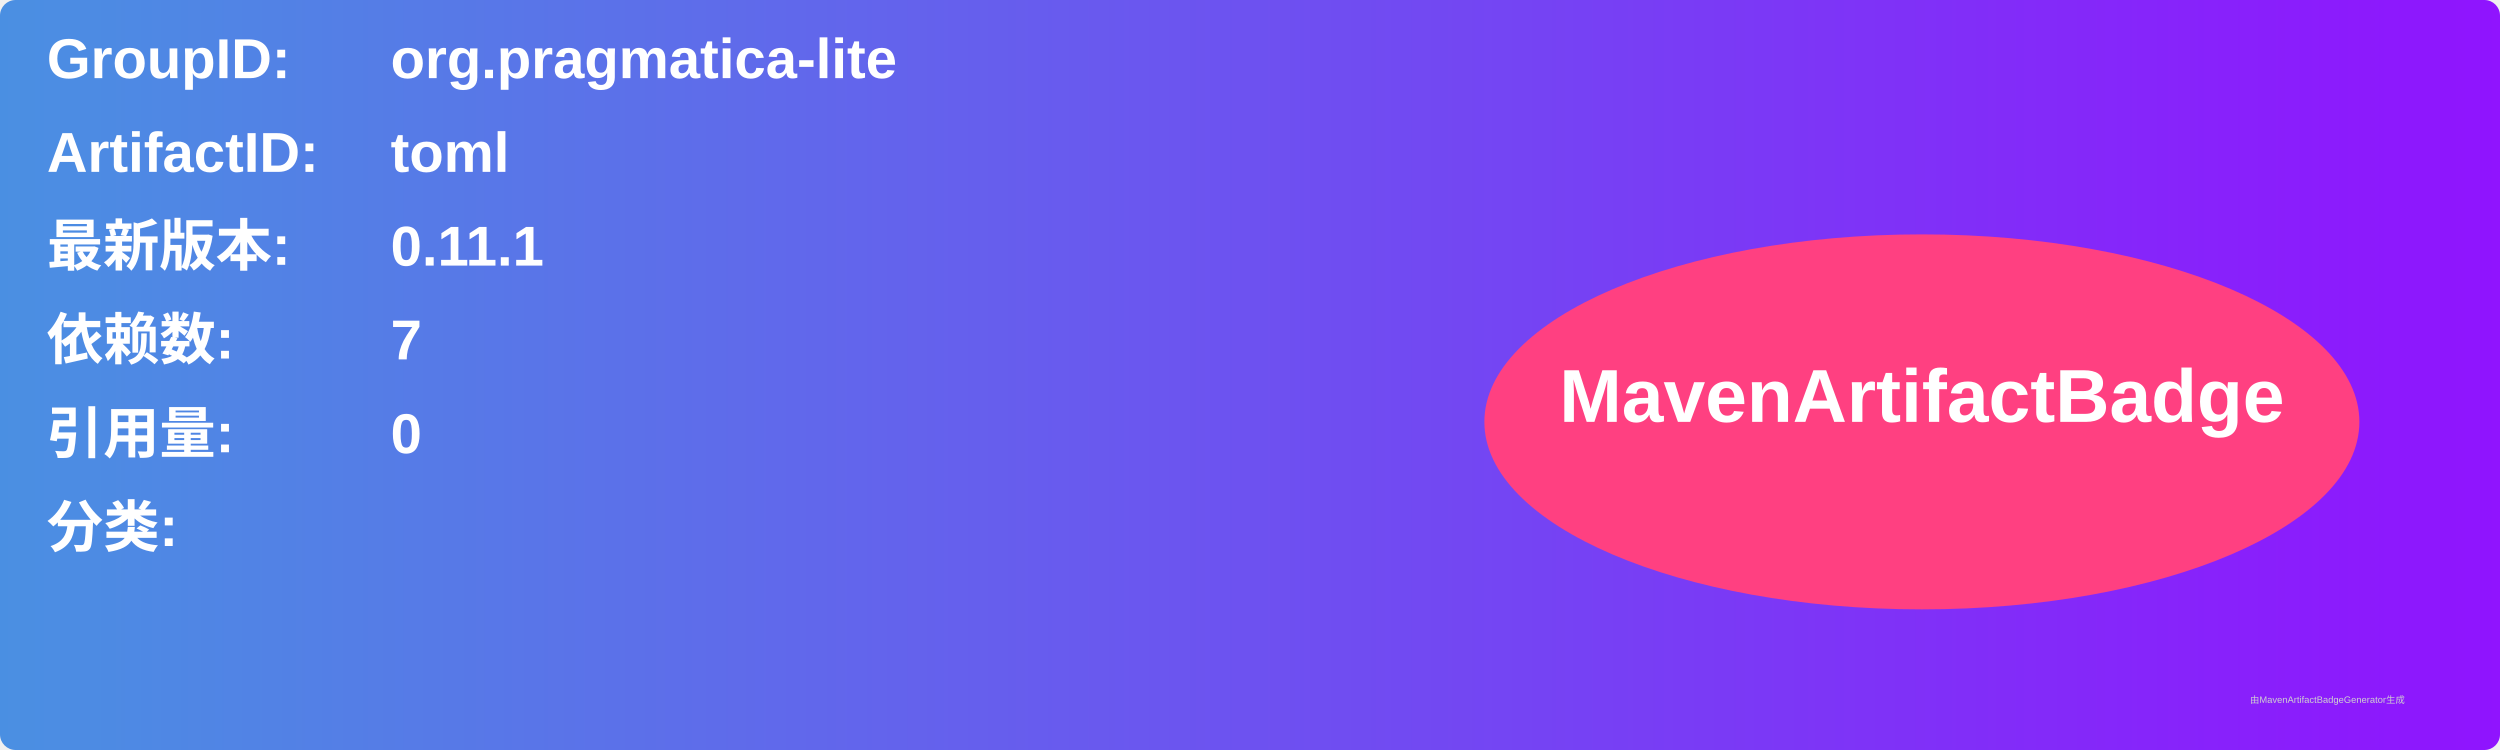
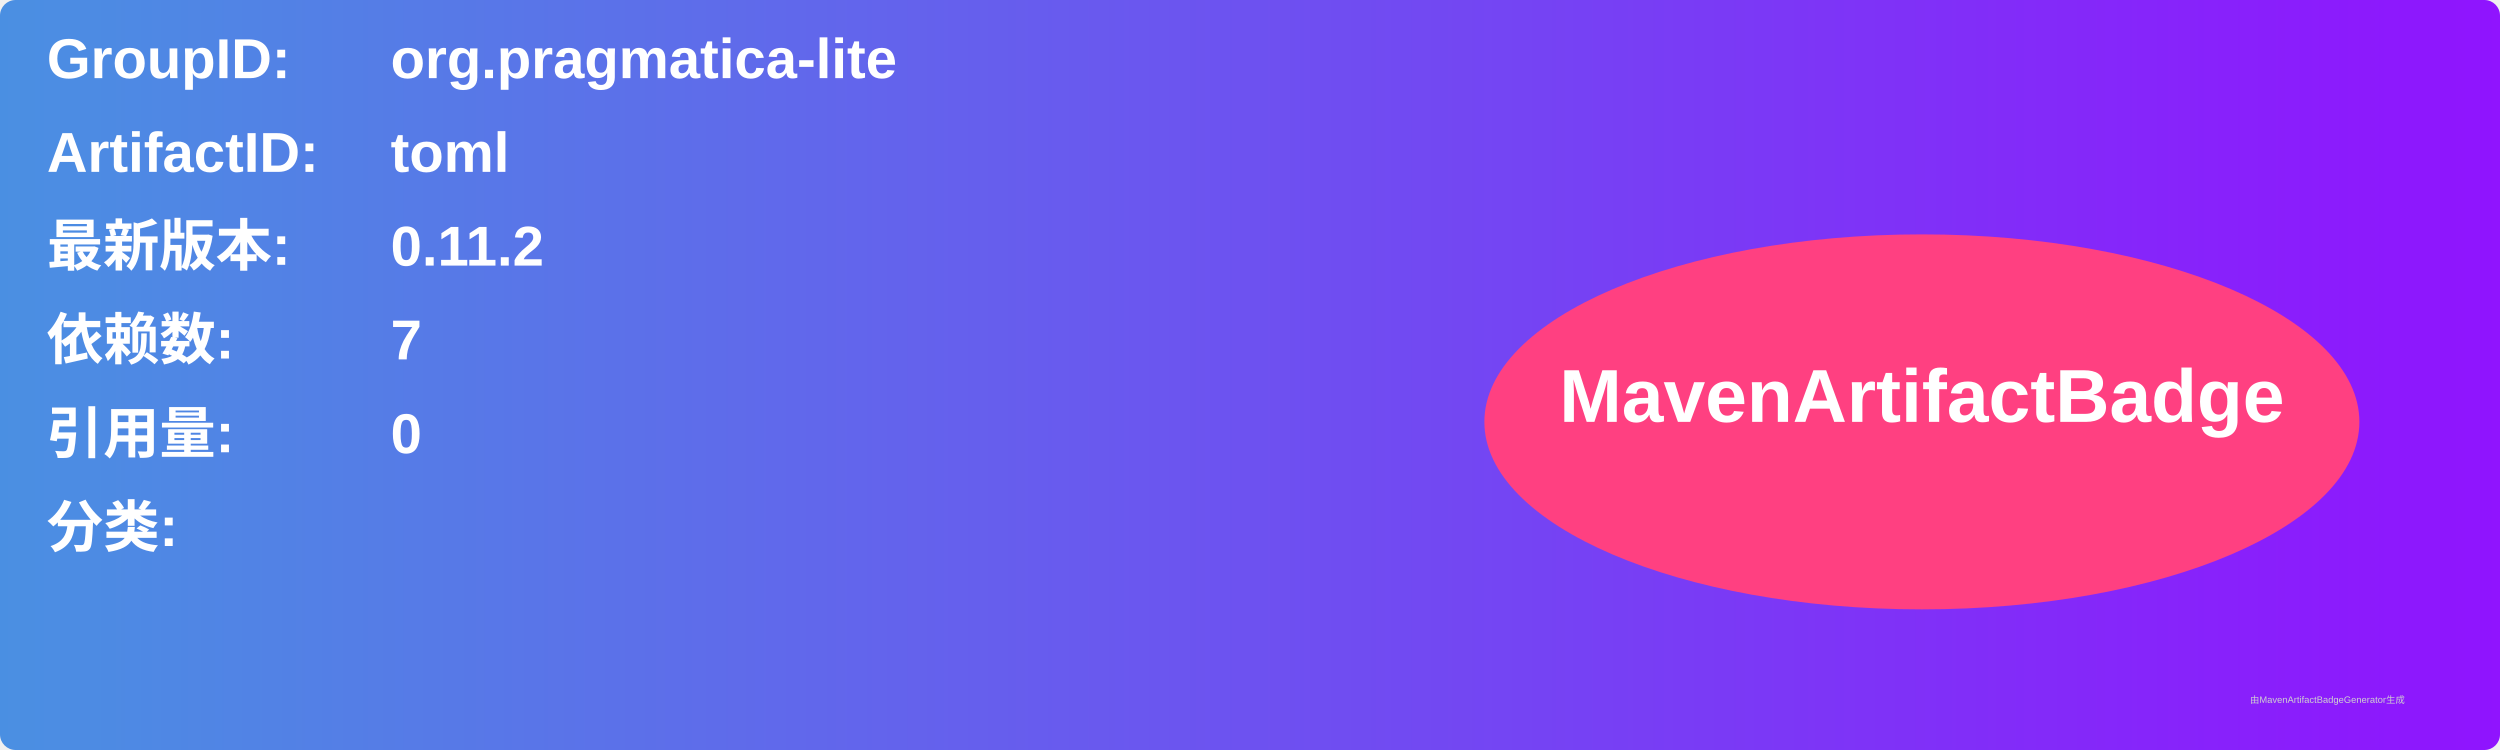
<svg xmlns="http://www.w3.org/2000/svg" width="800" height="240" viewBox="0 0 800 240">
  <linearGradient id="grad" x1="0%" y1="0%" x2="100%" y2="0%">
    <stop offset="0%" stop-color="#4a90e2" />
    <stop offset="100%" stop-color="#9013fe" />
  </linearGradient>
  <rect width="100%" height="100%" rx="5" ry="5" fill="url(#grad)" />
  <g transform="translate(15, 15)">
    <text x="0" y="10" font-family="Arial" font-size="18" fill="white" font-weight="bold" width="260">GroupID:</text>
    <text x="110" y="10" font-family="Arial" font-size="18" fill="white" font-weight="bold" width="460">org.pragmatica-lite</text>
    <text x="0" y="40" font-family="Arial" font-size="18" fill="white" font-weight="bold" width="260">ArtifactID:</text>
    <text x="110" y="40" font-family="Arial" font-size="18" fill="white" font-weight="bold" width="460">toml</text>
    <text x="0" y="70" font-family="Arial" font-size="18" fill="white" font-weight="bold">最新版本:</text>
    <text x="110" y="70" font-family="Arial" font-size="18" fill="white" font-weight="bold">
-       <tspan font-weight="bold">0.11.1</tspan>
+       <tspan font-weight="bold">0.11.2</tspan>
    </text>
    <text x="0" y="100" font-family="Arial" font-size="18" fill="white" font-weight="bold">依赖数: </text>
    <text x="110" y="100" font-family="Arial" font-size="18" fill="white">
      <tspan font-weight="bold">7</tspan>
    </text>
    <text x="0" y="130" font-family="Arial" font-size="18" fill="white" font-weight="bold">引用量: </text>
    <text x="110" y="130" font-family="Arial" font-size="18" fill="white">
      <tspan font-weight="bold">0</tspan>
    </text>
    <text x="0" y="160" font-family="Arial" font-size="18" fill="white" font-weight="bold">分类:</text>
    <text x="10" y="190" font-family="Arial" font-size="10" fill="white">
      <tspan font-weight="bold" />
    </text>
    <ellipse cx="600" cy="120" rx="140" ry="60" fill="#ff4081" />
    <text x="600" y="120" text-anchor="middle" font-family="Arial" font-size="24" fill="white" font-weight="bold">MavenArtifactBadge</text>
  </g>
  <text x="720" y="225" font-family="Arial" font-size="3" fill="#d0d0d0">由MavenArtifactBadgeGenerator生成</text>
</svg>
